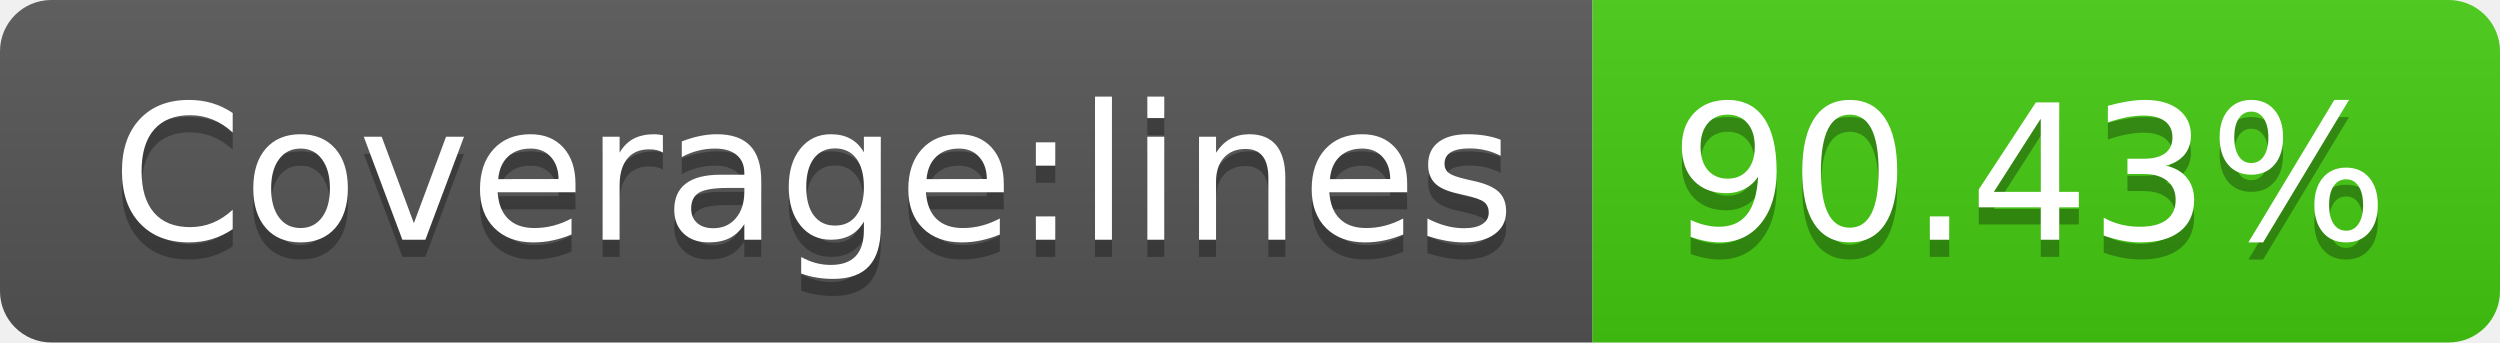
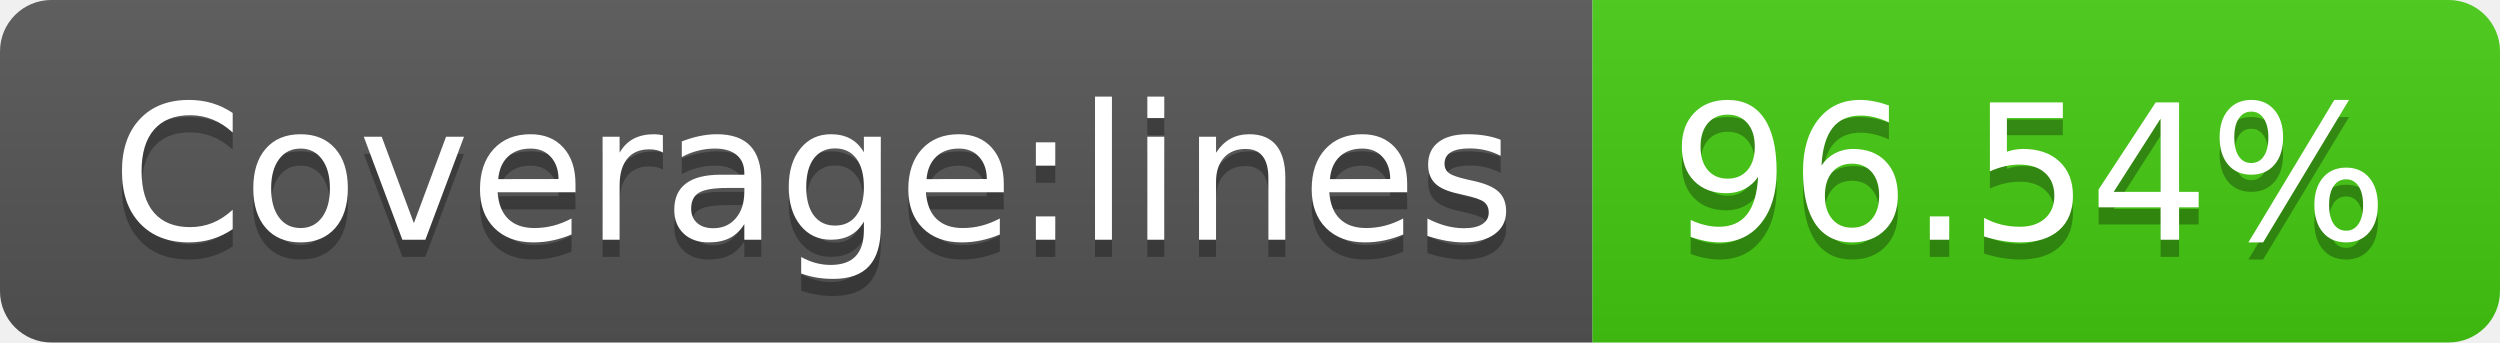
- <svg xmlns="http://www.w3.org/2000/svg" width="146" height="20" role="img" aria-label="Coverage:lines: 90.43%">
+ <svg xmlns="http://www.w3.org/2000/svg" width="146" height="20" role="img" aria-label="Coverage:lines: 96.54%">
  <linearGradient id="s" x2="0" y2="100%">
    <stop offset="0" stop-color="#bbb" stop-opacity=".1" />
    <stop offset="1" stop-opacity=".1" />
  </linearGradient>
  <clipPath id="r">
    <rect width="146" height="20" rx="3" fill="#fff" />
  </clipPath>
  <g clip-path="url(#r)">
    <rect width="93" height="20" fill="#555" />
    <rect x="93" width="53" height="20" fill="#4c1" />
    <rect width="146" height="20" fill="url(#s)" />
  </g>
  <g fill="#fff" text-anchor="middle" font-family="Verdana,Geneva,DejaVu Sans,sans-serif" text-rendering="geometricPrecision" font-size="110">
    <text aria-hidden="true" x="475" y="150" fill="#010101" fill-opacity=".3" transform="scale(.1)" textLength="830">Coverage:lines</text>
    <text x="475" y="140" transform="scale(.1)" fill="#fff" textLength="830">Coverage:lines</text>
-     <text aria-hidden="true" x="1185" y="150" fill="#010101" fill-opacity=".3" transform="scale(.1)" textLength="430">90.43%</text>
-     <text x="1185" y="140" transform="scale(.1)" fill="#fff" textLength="430">90.43%</text>
+     <text aria-hidden="true" x="1185" y="150" fill="#010101" fill-opacity=".3" transform="scale(.1)" textLength="430">96.54%</text>
+     <text x="1185" y="140" transform="scale(.1)" fill="#fff" textLength="430">96.54%</text>
  </g>
</svg>
